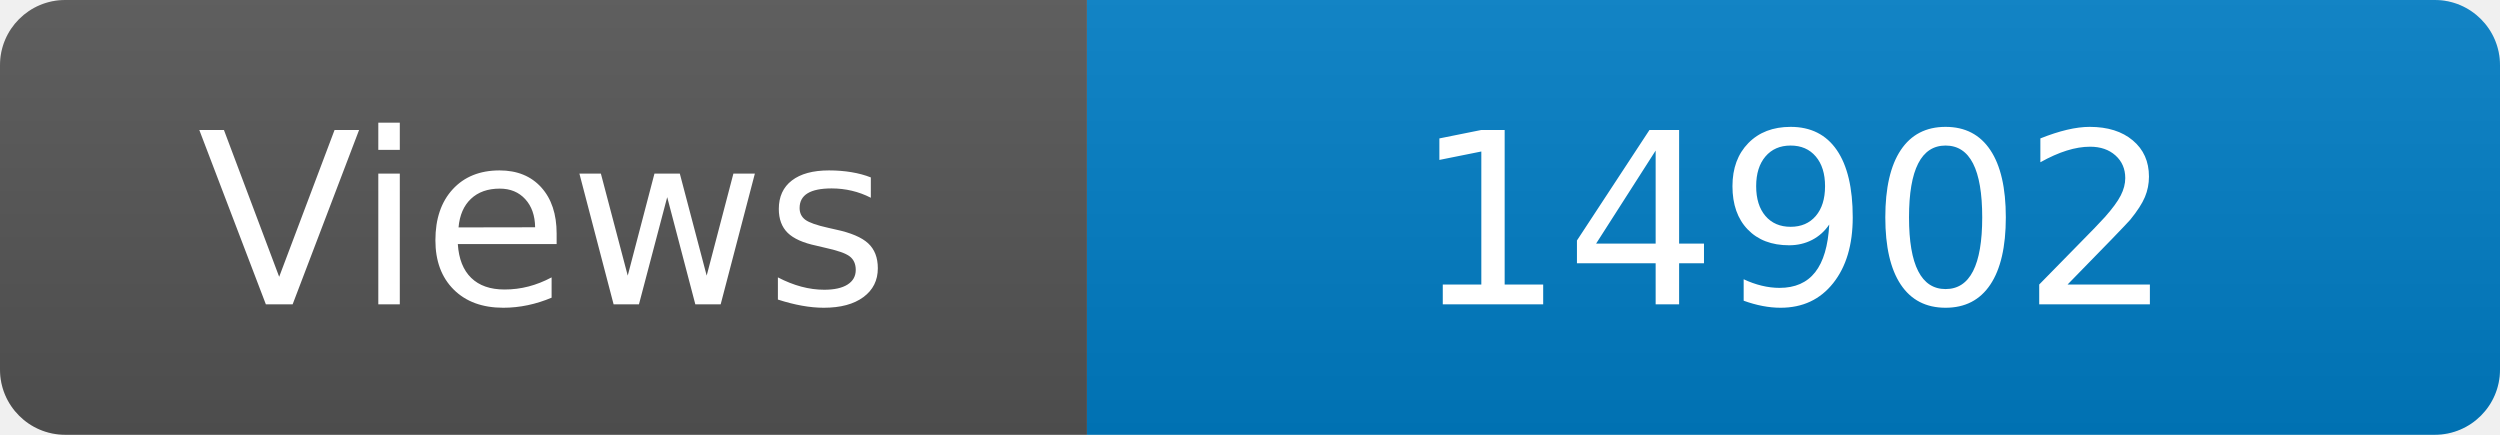
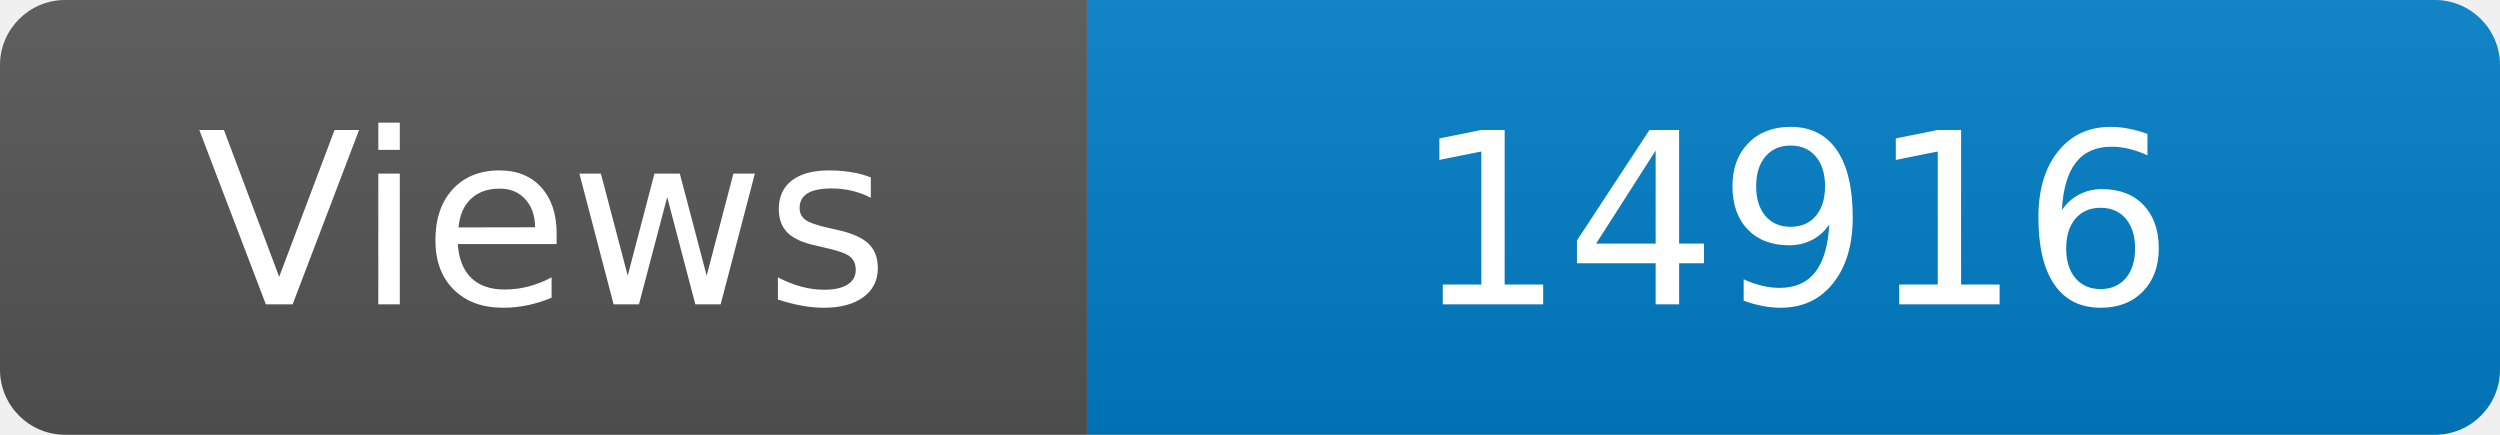
<svg xmlns="http://www.w3.org/2000/svg" width="115" height="20" role="img" aria-label="Maintained?: yes">
  <linearGradient id="s" x2="0" y2="100%">
    <stop offset="0" stop-color="#bbb" stop-opacity=".1" />
    <stop offset="1" stop-opacity=".1" />
  </linearGradient>
  <clipPath id="r">
    <rect width="115" height="20" rx="3" fill="#fff" />
  </clipPath>
  <g clip-path="url(#r)">
    <rect width="50" height="20" fill="#555" />
    <rect x="50" width="160" height="20" fill="#007ec6" />
    <rect width="115" height="20" fill="url(#s)" />
  </g>
  <g fill="#fff" text-anchor="middle" font-family="Verdana,Geneva,DejaVu Sans,sans-serif" font-size="110">
    <text x="250" y="140" transform="scale(.1)" fill="#fff">Views</text>
-     <text x="825" y="140" transform="scale(.1)" fill="#fff">14902</text>
+     <text x="825" y="140" transform="scale(.1)" fill="#fff">14916</text>
  </g>
</svg>
